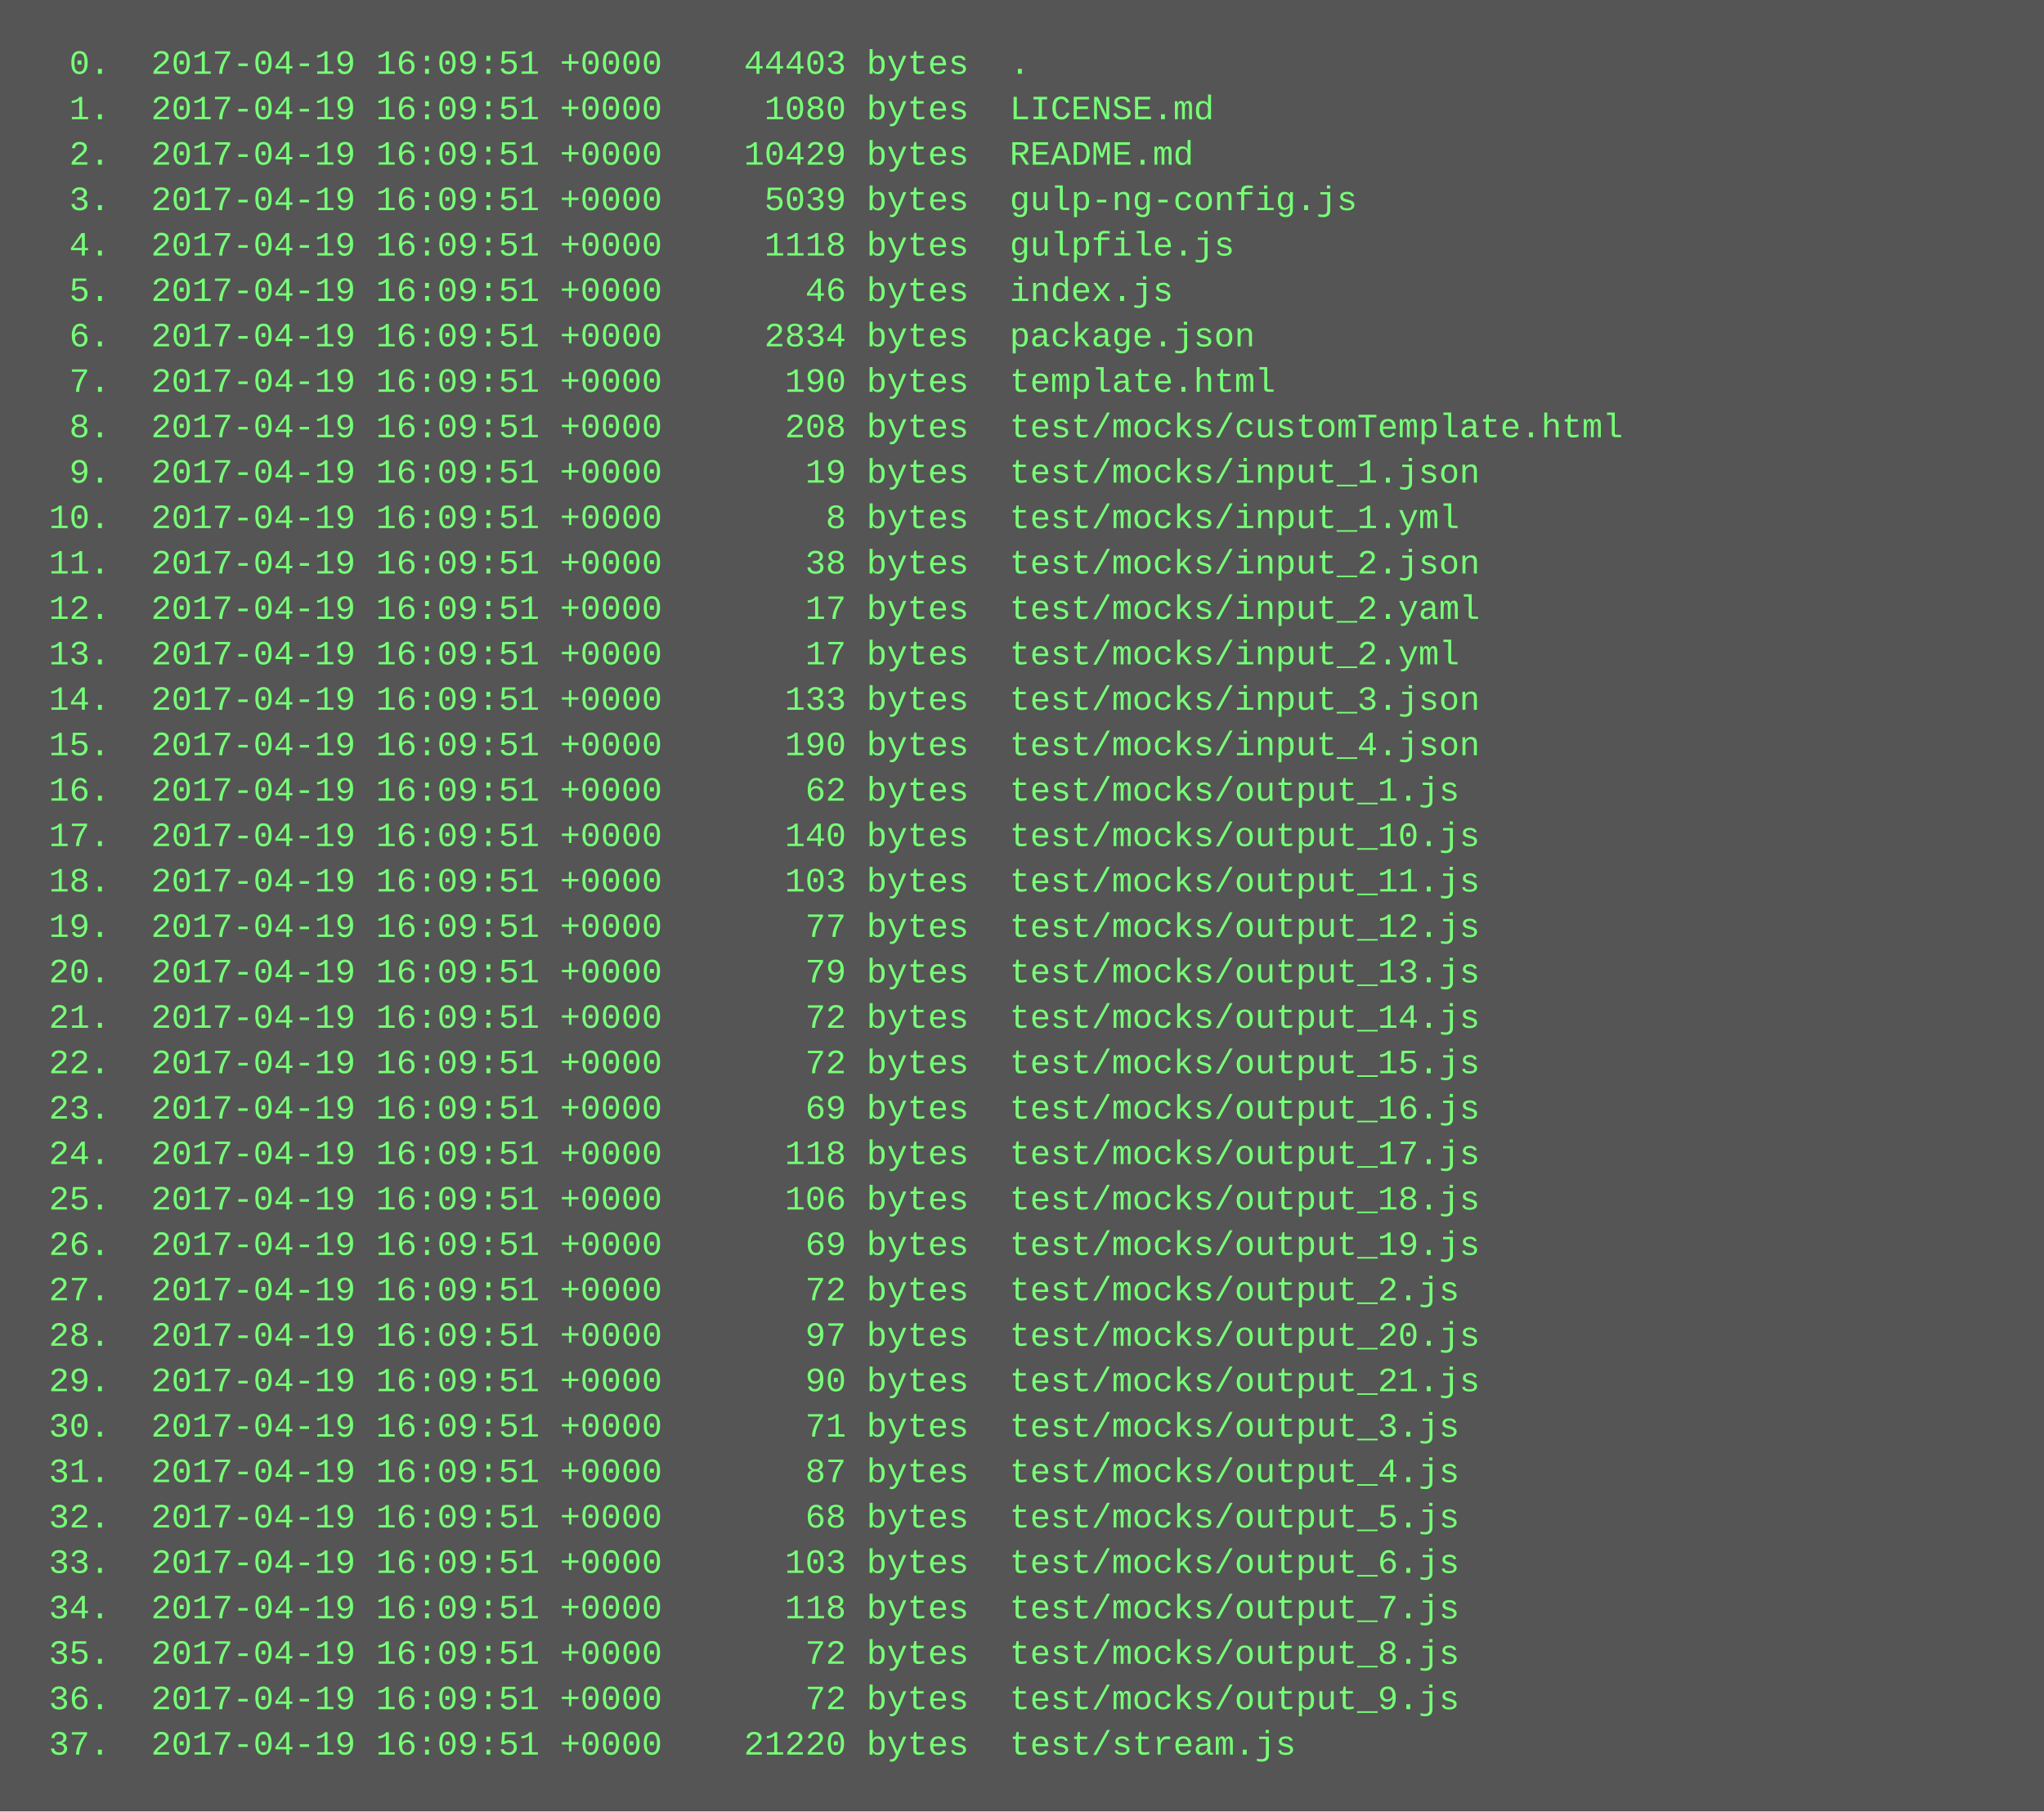
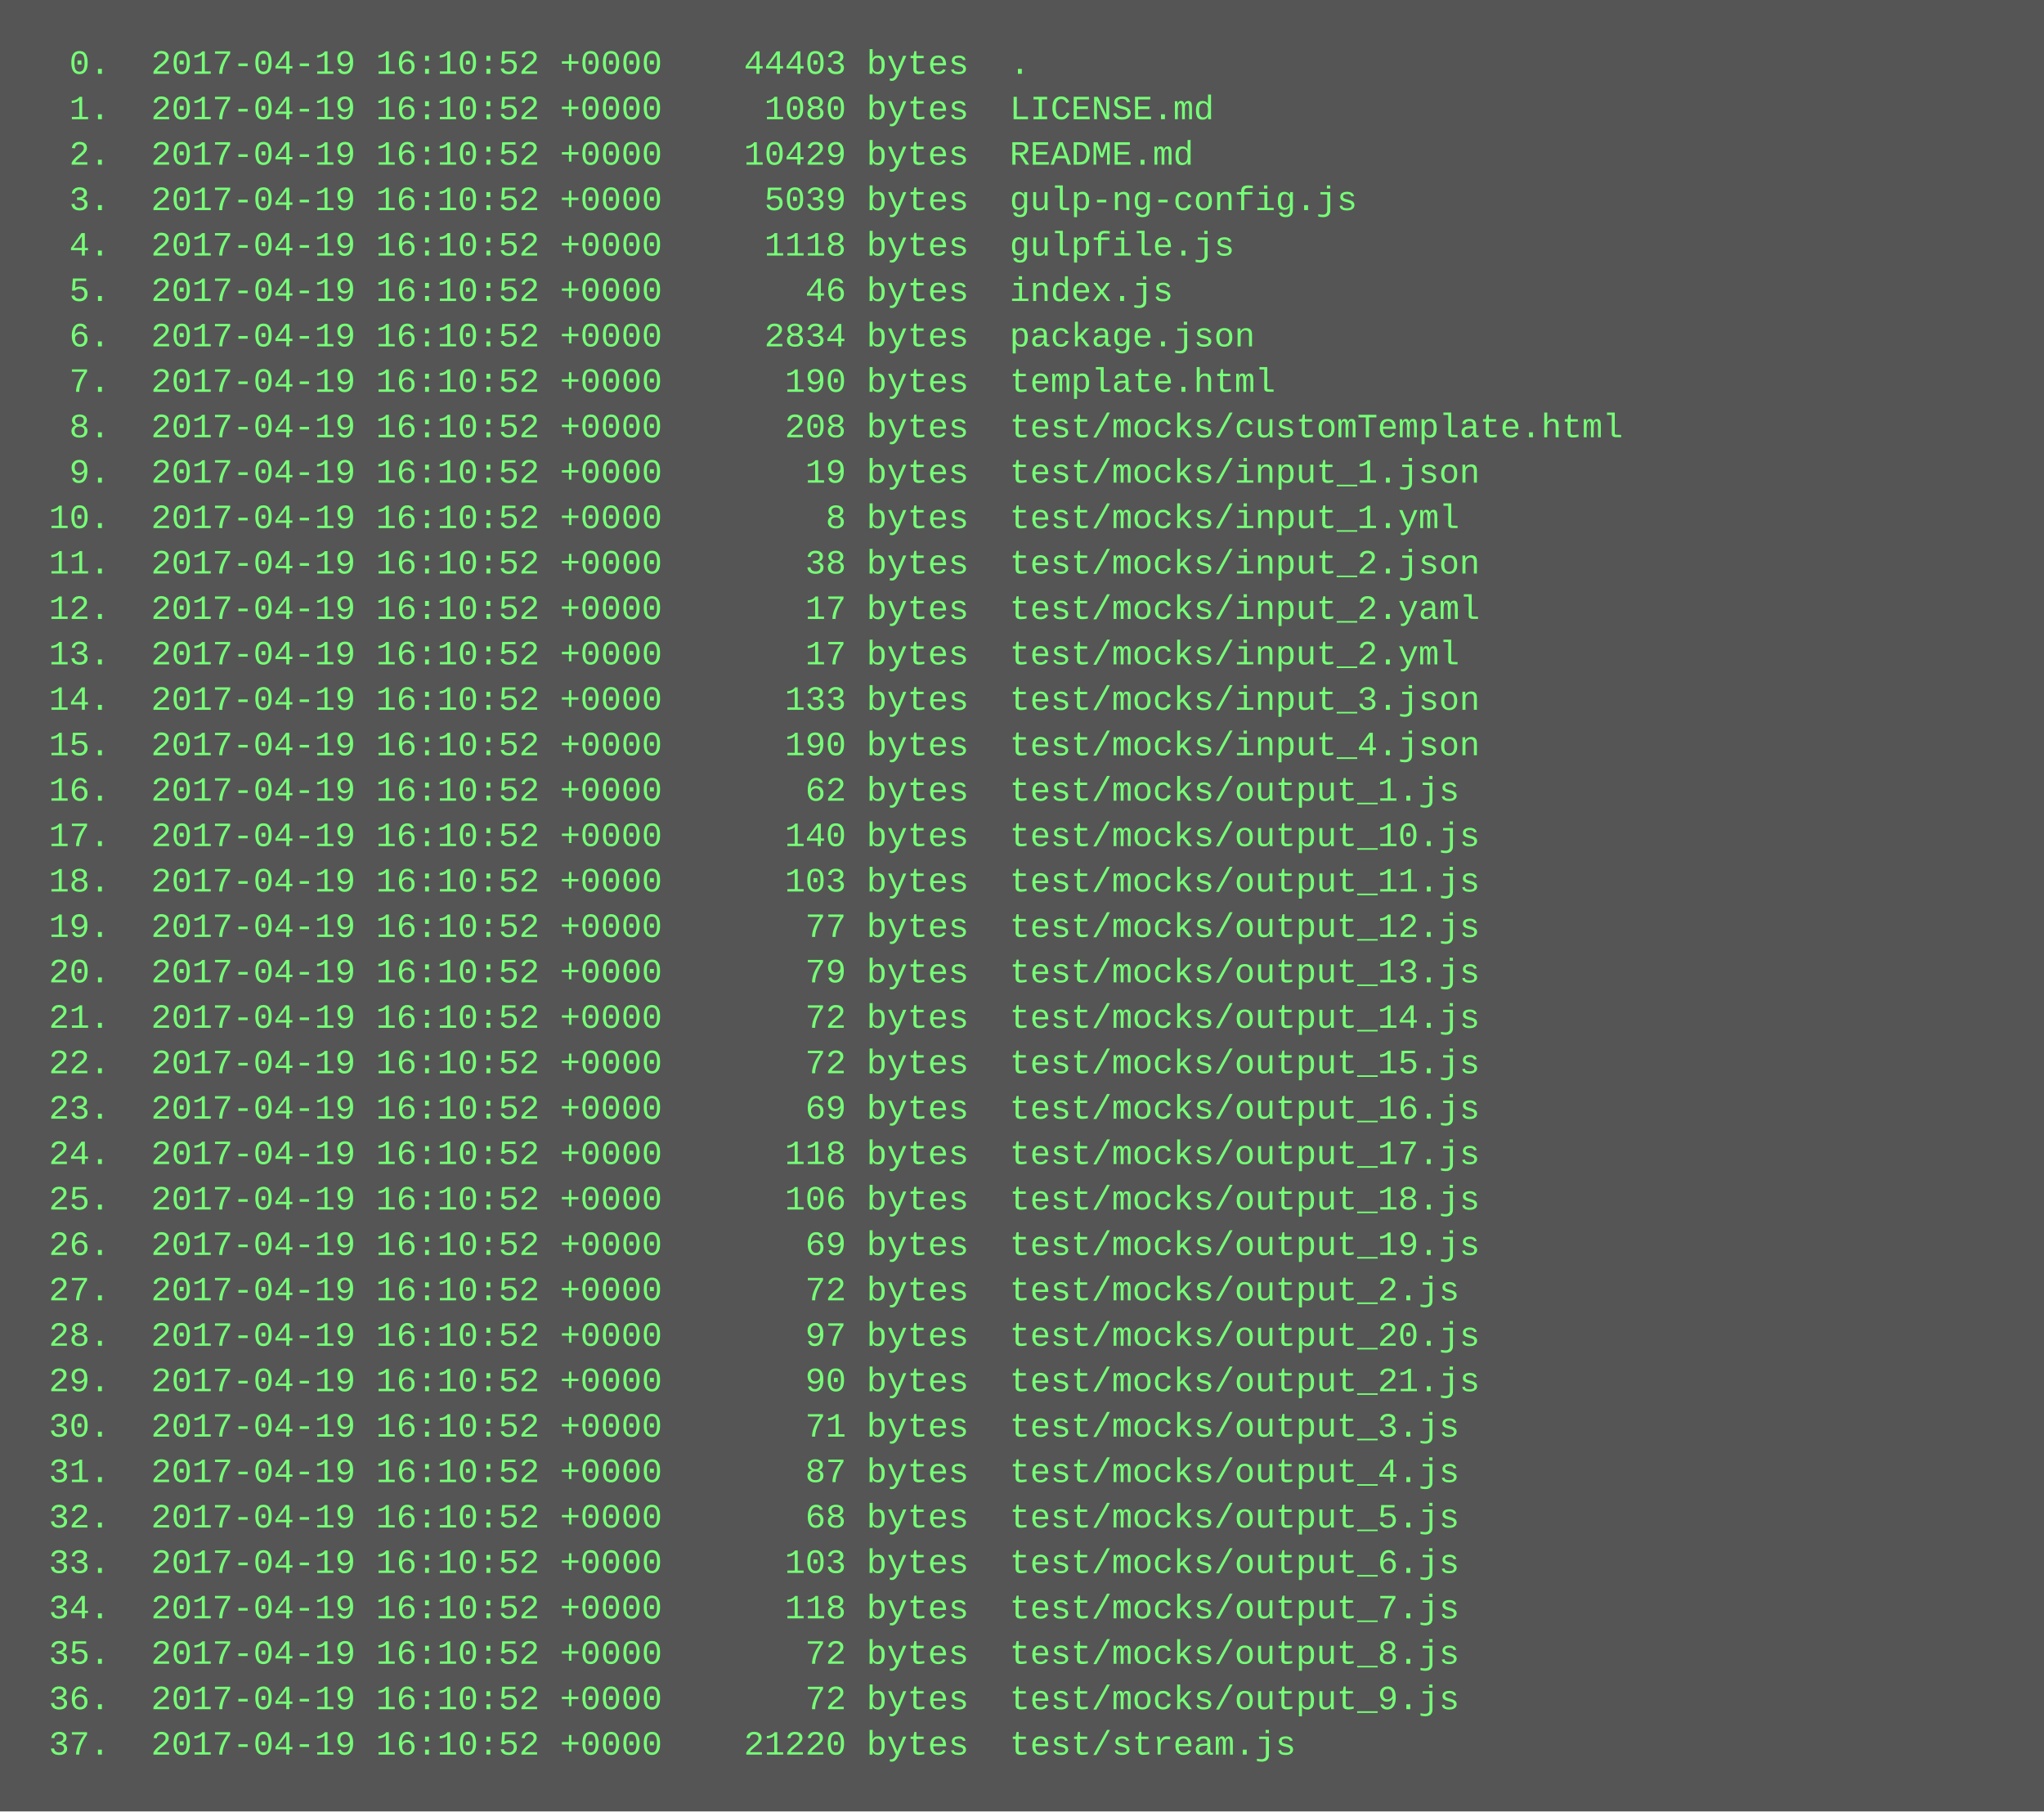
<svg xmlns="http://www.w3.org/2000/svg" height="638" width="720">
  <rect height="638" fill="#555" width="720" />
  <text fill="#7f7" font-family="Courier New" font-size="12" xml:space="preserve">
-     <tspan x="10" y="26">  0.  2017-04-19 16:09:51 +0000    44403 bytes  .</tspan>
-     <tspan x="10" y="42">  1.  2017-04-19 16:09:51 +0000     1080 bytes  LICENSE.md</tspan>
-     <tspan x="10" y="58">  2.  2017-04-19 16:09:51 +0000    10429 bytes  README.md</tspan>
-     <tspan x="10" y="74">  3.  2017-04-19 16:09:51 +0000     5039 bytes  gulp-ng-config.js</tspan>
-     <tspan x="10" y="90">  4.  2017-04-19 16:09:51 +0000     1118 bytes  gulpfile.js</tspan>
-     <tspan x="10" y="106">  5.  2017-04-19 16:09:51 +0000       46 bytes  index.js</tspan>
-     <tspan x="10" y="122">  6.  2017-04-19 16:09:51 +0000     2834 bytes  package.json</tspan>
-     <tspan x="10" y="138">  7.  2017-04-19 16:09:51 +0000      190 bytes  template.html</tspan>
-     <tspan x="10" y="154">  8.  2017-04-19 16:09:51 +0000      208 bytes  test/mocks/customTemplate.html</tspan>
-     <tspan x="10" y="170">  9.  2017-04-19 16:09:51 +0000       19 bytes  test/mocks/input_1.json</tspan>
-     <tspan x="10" y="186"> 10.  2017-04-19 16:09:51 +0000        8 bytes  test/mocks/input_1.yml</tspan>
-     <tspan x="10" y="202"> 11.  2017-04-19 16:09:51 +0000       38 bytes  test/mocks/input_2.json</tspan>
-     <tspan x="10" y="218"> 12.  2017-04-19 16:09:51 +0000       17 bytes  test/mocks/input_2.yaml</tspan>
-     <tspan x="10" y="234"> 13.  2017-04-19 16:09:51 +0000       17 bytes  test/mocks/input_2.yml</tspan>
-     <tspan x="10" y="250"> 14.  2017-04-19 16:09:51 +0000      133 bytes  test/mocks/input_3.json</tspan>
-     <tspan x="10" y="266"> 15.  2017-04-19 16:09:51 +0000      190 bytes  test/mocks/input_4.json</tspan>
-     <tspan x="10" y="282"> 16.  2017-04-19 16:09:51 +0000       62 bytes  test/mocks/output_1.js</tspan>
-     <tspan x="10" y="298"> 17.  2017-04-19 16:09:51 +0000      140 bytes  test/mocks/output_10.js</tspan>
-     <tspan x="10" y="314"> 18.  2017-04-19 16:09:51 +0000      103 bytes  test/mocks/output_11.js</tspan>
-     <tspan x="10" y="330"> 19.  2017-04-19 16:09:51 +0000       77 bytes  test/mocks/output_12.js</tspan>
-     <tspan x="10" y="346"> 20.  2017-04-19 16:09:51 +0000       79 bytes  test/mocks/output_13.js</tspan>
-     <tspan x="10" y="362"> 21.  2017-04-19 16:09:51 +0000       72 bytes  test/mocks/output_14.js</tspan>
-     <tspan x="10" y="378"> 22.  2017-04-19 16:09:51 +0000       72 bytes  test/mocks/output_15.js</tspan>
-     <tspan x="10" y="394"> 23.  2017-04-19 16:09:51 +0000       69 bytes  test/mocks/output_16.js</tspan>
-     <tspan x="10" y="410"> 24.  2017-04-19 16:09:51 +0000      118 bytes  test/mocks/output_17.js</tspan>
-     <tspan x="10" y="426"> 25.  2017-04-19 16:09:51 +0000      106 bytes  test/mocks/output_18.js</tspan>
-     <tspan x="10" y="442"> 26.  2017-04-19 16:09:51 +0000       69 bytes  test/mocks/output_19.js</tspan>
-     <tspan x="10" y="458"> 27.  2017-04-19 16:09:51 +0000       72 bytes  test/mocks/output_2.js</tspan>
-     <tspan x="10" y="474"> 28.  2017-04-19 16:09:51 +0000       97 bytes  test/mocks/output_20.js</tspan>
-     <tspan x="10" y="490"> 29.  2017-04-19 16:09:51 +0000       90 bytes  test/mocks/output_21.js</tspan>
-     <tspan x="10" y="506"> 30.  2017-04-19 16:09:51 +0000       71 bytes  test/mocks/output_3.js</tspan>
-     <tspan x="10" y="522"> 31.  2017-04-19 16:09:51 +0000       87 bytes  test/mocks/output_4.js</tspan>
-     <tspan x="10" y="538"> 32.  2017-04-19 16:09:51 +0000       68 bytes  test/mocks/output_5.js</tspan>
-     <tspan x="10" y="554"> 33.  2017-04-19 16:09:51 +0000      103 bytes  test/mocks/output_6.js</tspan>
-     <tspan x="10" y="570"> 34.  2017-04-19 16:09:51 +0000      118 bytes  test/mocks/output_7.js</tspan>
-     <tspan x="10" y="586"> 35.  2017-04-19 16:09:51 +0000       72 bytes  test/mocks/output_8.js</tspan>
-     <tspan x="10" y="602"> 36.  2017-04-19 16:09:51 +0000       72 bytes  test/mocks/output_9.js</tspan>
-     <tspan x="10" y="618"> 37.  2017-04-19 16:09:51 +0000    21220 bytes  test/stream.js</tspan>
+     <tspan x="10" y="26">  0.  2017-04-19 16:10:52 +0000    44403 bytes  .</tspan>
+     <tspan x="10" y="42">  1.  2017-04-19 16:10:52 +0000     1080 bytes  LICENSE.md</tspan>
+     <tspan x="10" y="58">  2.  2017-04-19 16:10:52 +0000    10429 bytes  README.md</tspan>
+     <tspan x="10" y="74">  3.  2017-04-19 16:10:52 +0000     5039 bytes  gulp-ng-config.js</tspan>
+     <tspan x="10" y="90">  4.  2017-04-19 16:10:52 +0000     1118 bytes  gulpfile.js</tspan>
+     <tspan x="10" y="106">  5.  2017-04-19 16:10:52 +0000       46 bytes  index.js</tspan>
+     <tspan x="10" y="122">  6.  2017-04-19 16:10:52 +0000     2834 bytes  package.json</tspan>
+     <tspan x="10" y="138">  7.  2017-04-19 16:10:52 +0000      190 bytes  template.html</tspan>
+     <tspan x="10" y="154">  8.  2017-04-19 16:10:52 +0000      208 bytes  test/mocks/customTemplate.html</tspan>
+     <tspan x="10" y="170">  9.  2017-04-19 16:10:52 +0000       19 bytes  test/mocks/input_1.json</tspan>
+     <tspan x="10" y="186"> 10.  2017-04-19 16:10:52 +0000        8 bytes  test/mocks/input_1.yml</tspan>
+     <tspan x="10" y="202"> 11.  2017-04-19 16:10:52 +0000       38 bytes  test/mocks/input_2.json</tspan>
+     <tspan x="10" y="218"> 12.  2017-04-19 16:10:52 +0000       17 bytes  test/mocks/input_2.yaml</tspan>
+     <tspan x="10" y="234"> 13.  2017-04-19 16:10:52 +0000       17 bytes  test/mocks/input_2.yml</tspan>
+     <tspan x="10" y="250"> 14.  2017-04-19 16:10:52 +0000      133 bytes  test/mocks/input_3.json</tspan>
+     <tspan x="10" y="266"> 15.  2017-04-19 16:10:52 +0000      190 bytes  test/mocks/input_4.json</tspan>
+     <tspan x="10" y="282"> 16.  2017-04-19 16:10:52 +0000       62 bytes  test/mocks/output_1.js</tspan>
+     <tspan x="10" y="298"> 17.  2017-04-19 16:10:52 +0000      140 bytes  test/mocks/output_10.js</tspan>
+     <tspan x="10" y="314"> 18.  2017-04-19 16:10:52 +0000      103 bytes  test/mocks/output_11.js</tspan>
+     <tspan x="10" y="330"> 19.  2017-04-19 16:10:52 +0000       77 bytes  test/mocks/output_12.js</tspan>
+     <tspan x="10" y="346"> 20.  2017-04-19 16:10:52 +0000       79 bytes  test/mocks/output_13.js</tspan>
+     <tspan x="10" y="362"> 21.  2017-04-19 16:10:52 +0000       72 bytes  test/mocks/output_14.js</tspan>
+     <tspan x="10" y="378"> 22.  2017-04-19 16:10:52 +0000       72 bytes  test/mocks/output_15.js</tspan>
+     <tspan x="10" y="394"> 23.  2017-04-19 16:10:52 +0000       69 bytes  test/mocks/output_16.js</tspan>
+     <tspan x="10" y="410"> 24.  2017-04-19 16:10:52 +0000      118 bytes  test/mocks/output_17.js</tspan>
+     <tspan x="10" y="426"> 25.  2017-04-19 16:10:52 +0000      106 bytes  test/mocks/output_18.js</tspan>
+     <tspan x="10" y="442"> 26.  2017-04-19 16:10:52 +0000       69 bytes  test/mocks/output_19.js</tspan>
+     <tspan x="10" y="458"> 27.  2017-04-19 16:10:52 +0000       72 bytes  test/mocks/output_2.js</tspan>
+     <tspan x="10" y="474"> 28.  2017-04-19 16:10:52 +0000       97 bytes  test/mocks/output_20.js</tspan>
+     <tspan x="10" y="490"> 29.  2017-04-19 16:10:52 +0000       90 bytes  test/mocks/output_21.js</tspan>
+     <tspan x="10" y="506"> 30.  2017-04-19 16:10:52 +0000       71 bytes  test/mocks/output_3.js</tspan>
+     <tspan x="10" y="522"> 31.  2017-04-19 16:10:52 +0000       87 bytes  test/mocks/output_4.js</tspan>
+     <tspan x="10" y="538"> 32.  2017-04-19 16:10:52 +0000       68 bytes  test/mocks/output_5.js</tspan>
+     <tspan x="10" y="554"> 33.  2017-04-19 16:10:52 +0000      103 bytes  test/mocks/output_6.js</tspan>
+     <tspan x="10" y="570"> 34.  2017-04-19 16:10:52 +0000      118 bytes  test/mocks/output_7.js</tspan>
+     <tspan x="10" y="586"> 35.  2017-04-19 16:10:52 +0000       72 bytes  test/mocks/output_8.js</tspan>
+     <tspan x="10" y="602"> 36.  2017-04-19 16:10:52 +0000       72 bytes  test/mocks/output_9.js</tspan>
+     <tspan x="10" y="618"> 37.  2017-04-19 16:10:52 +0000    21220 bytes  test/stream.js</tspan>
  </text>
</svg>
